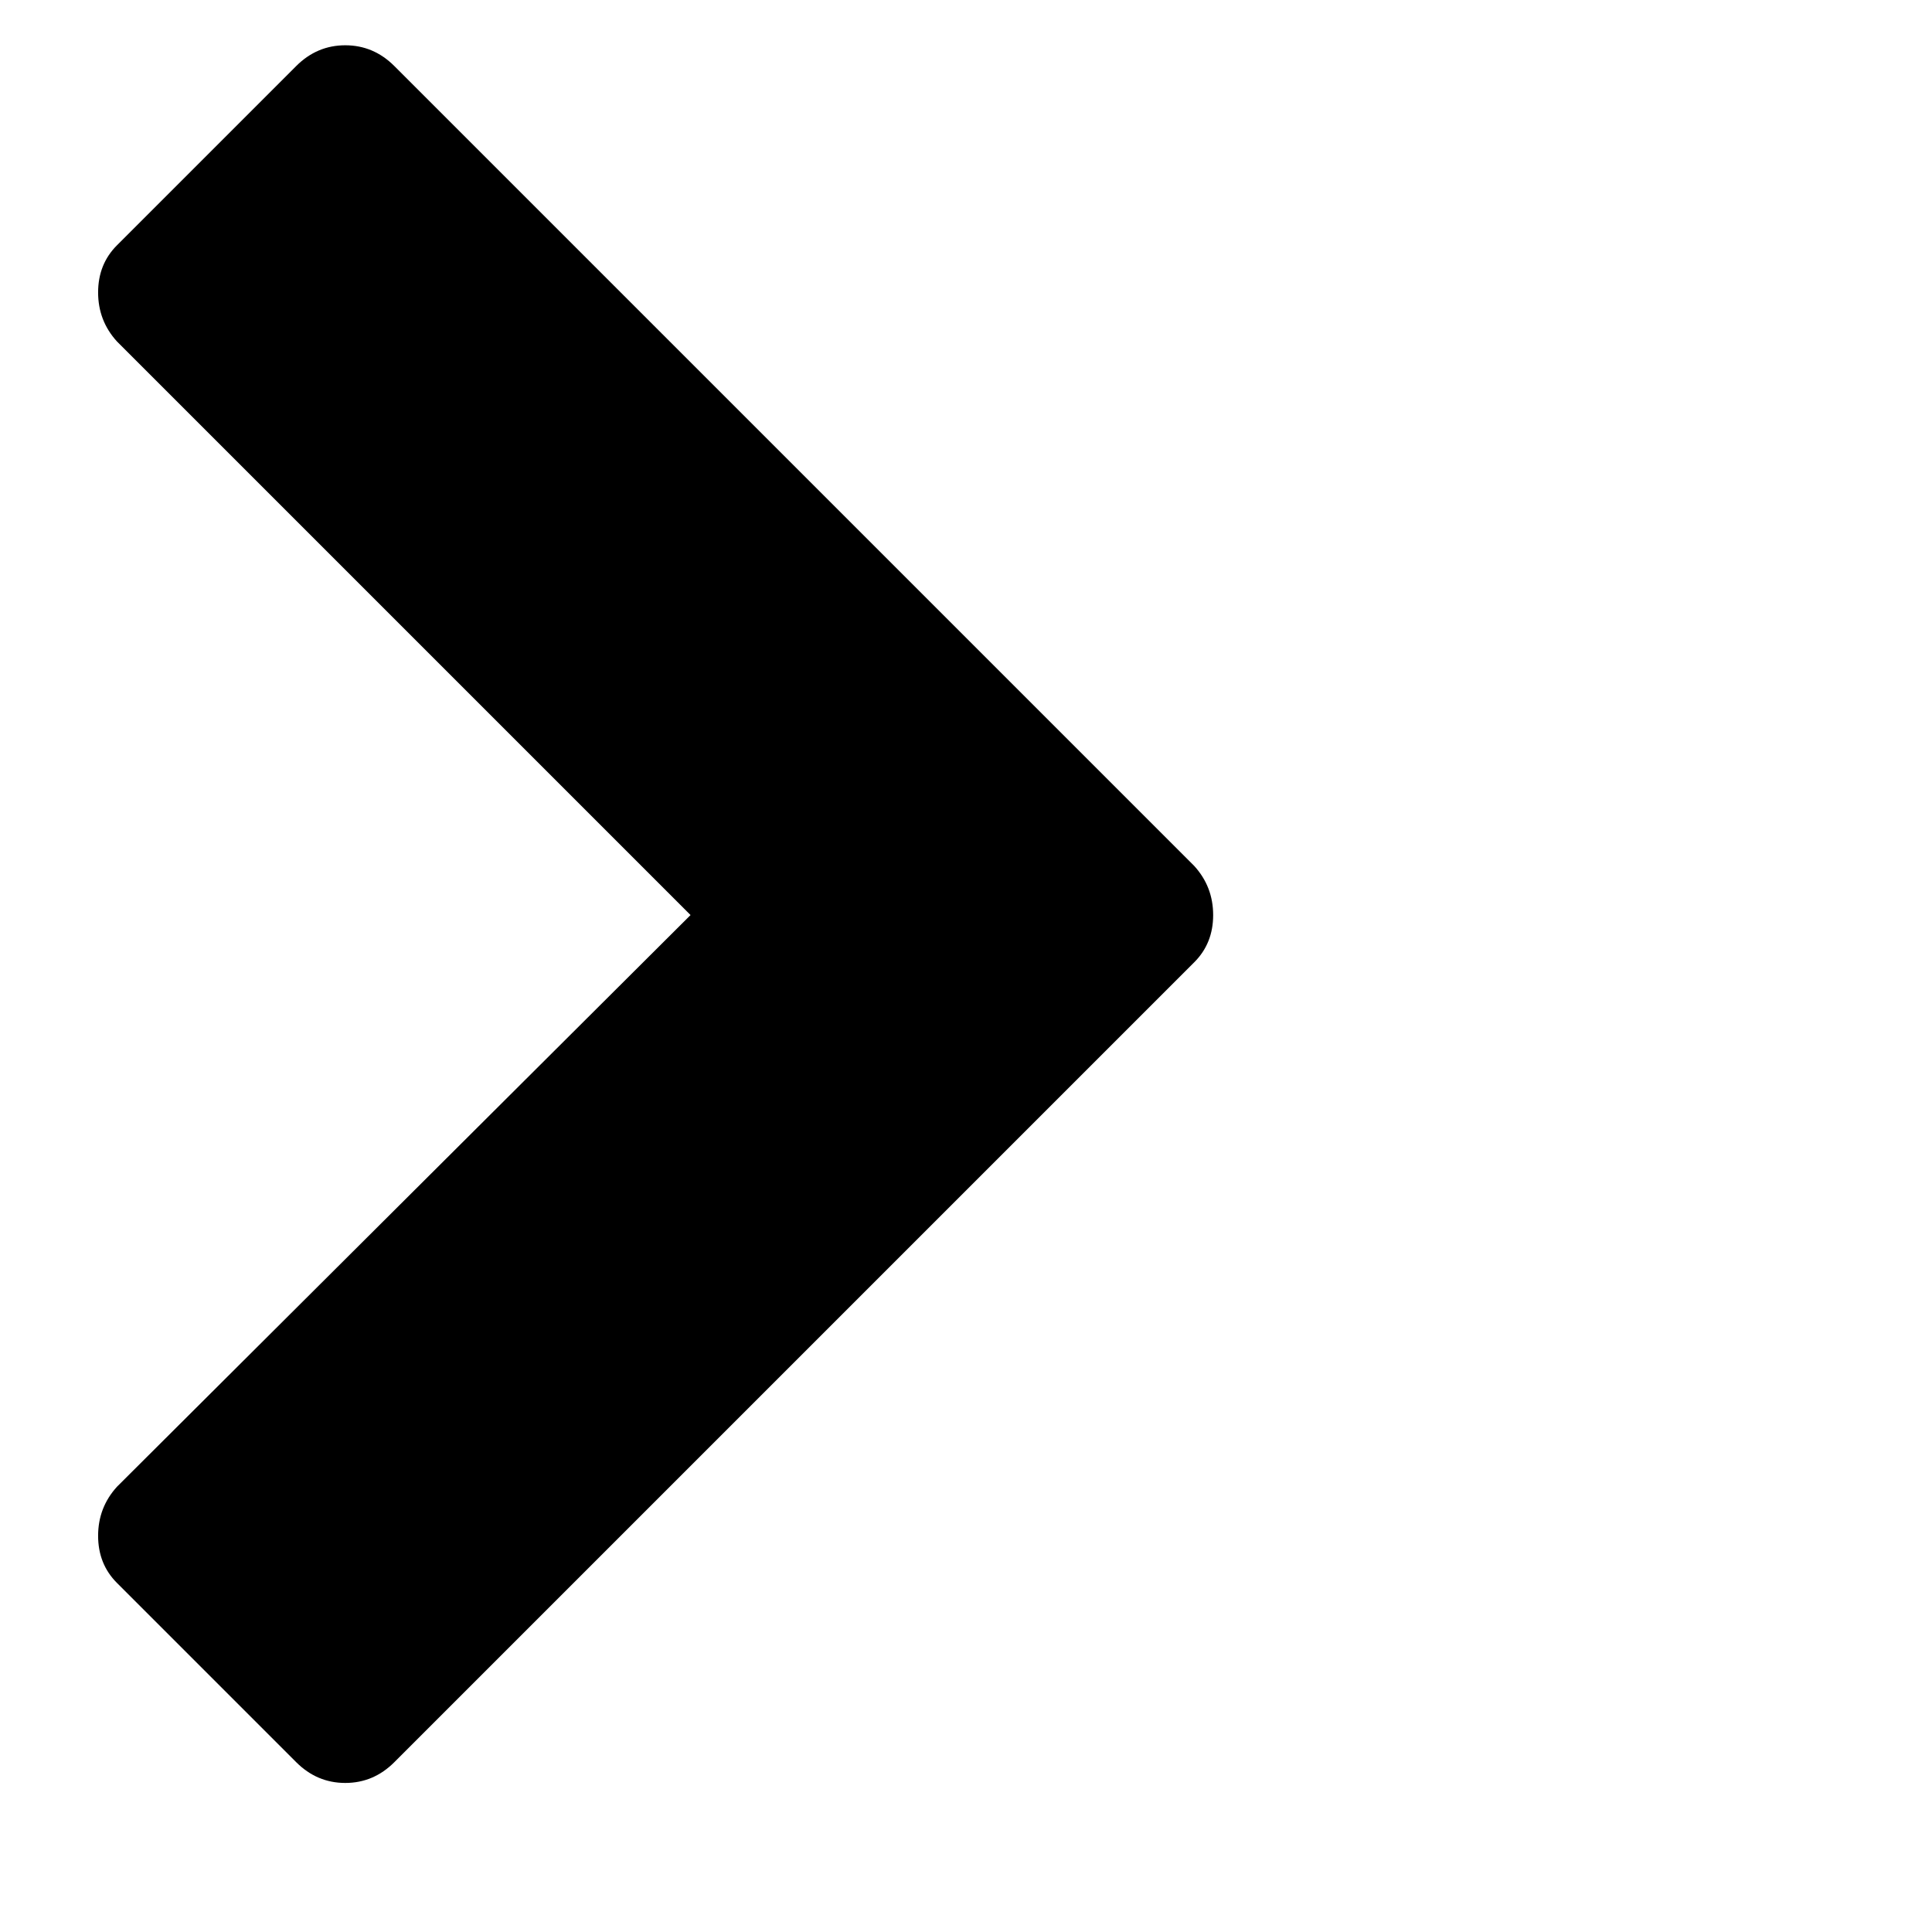
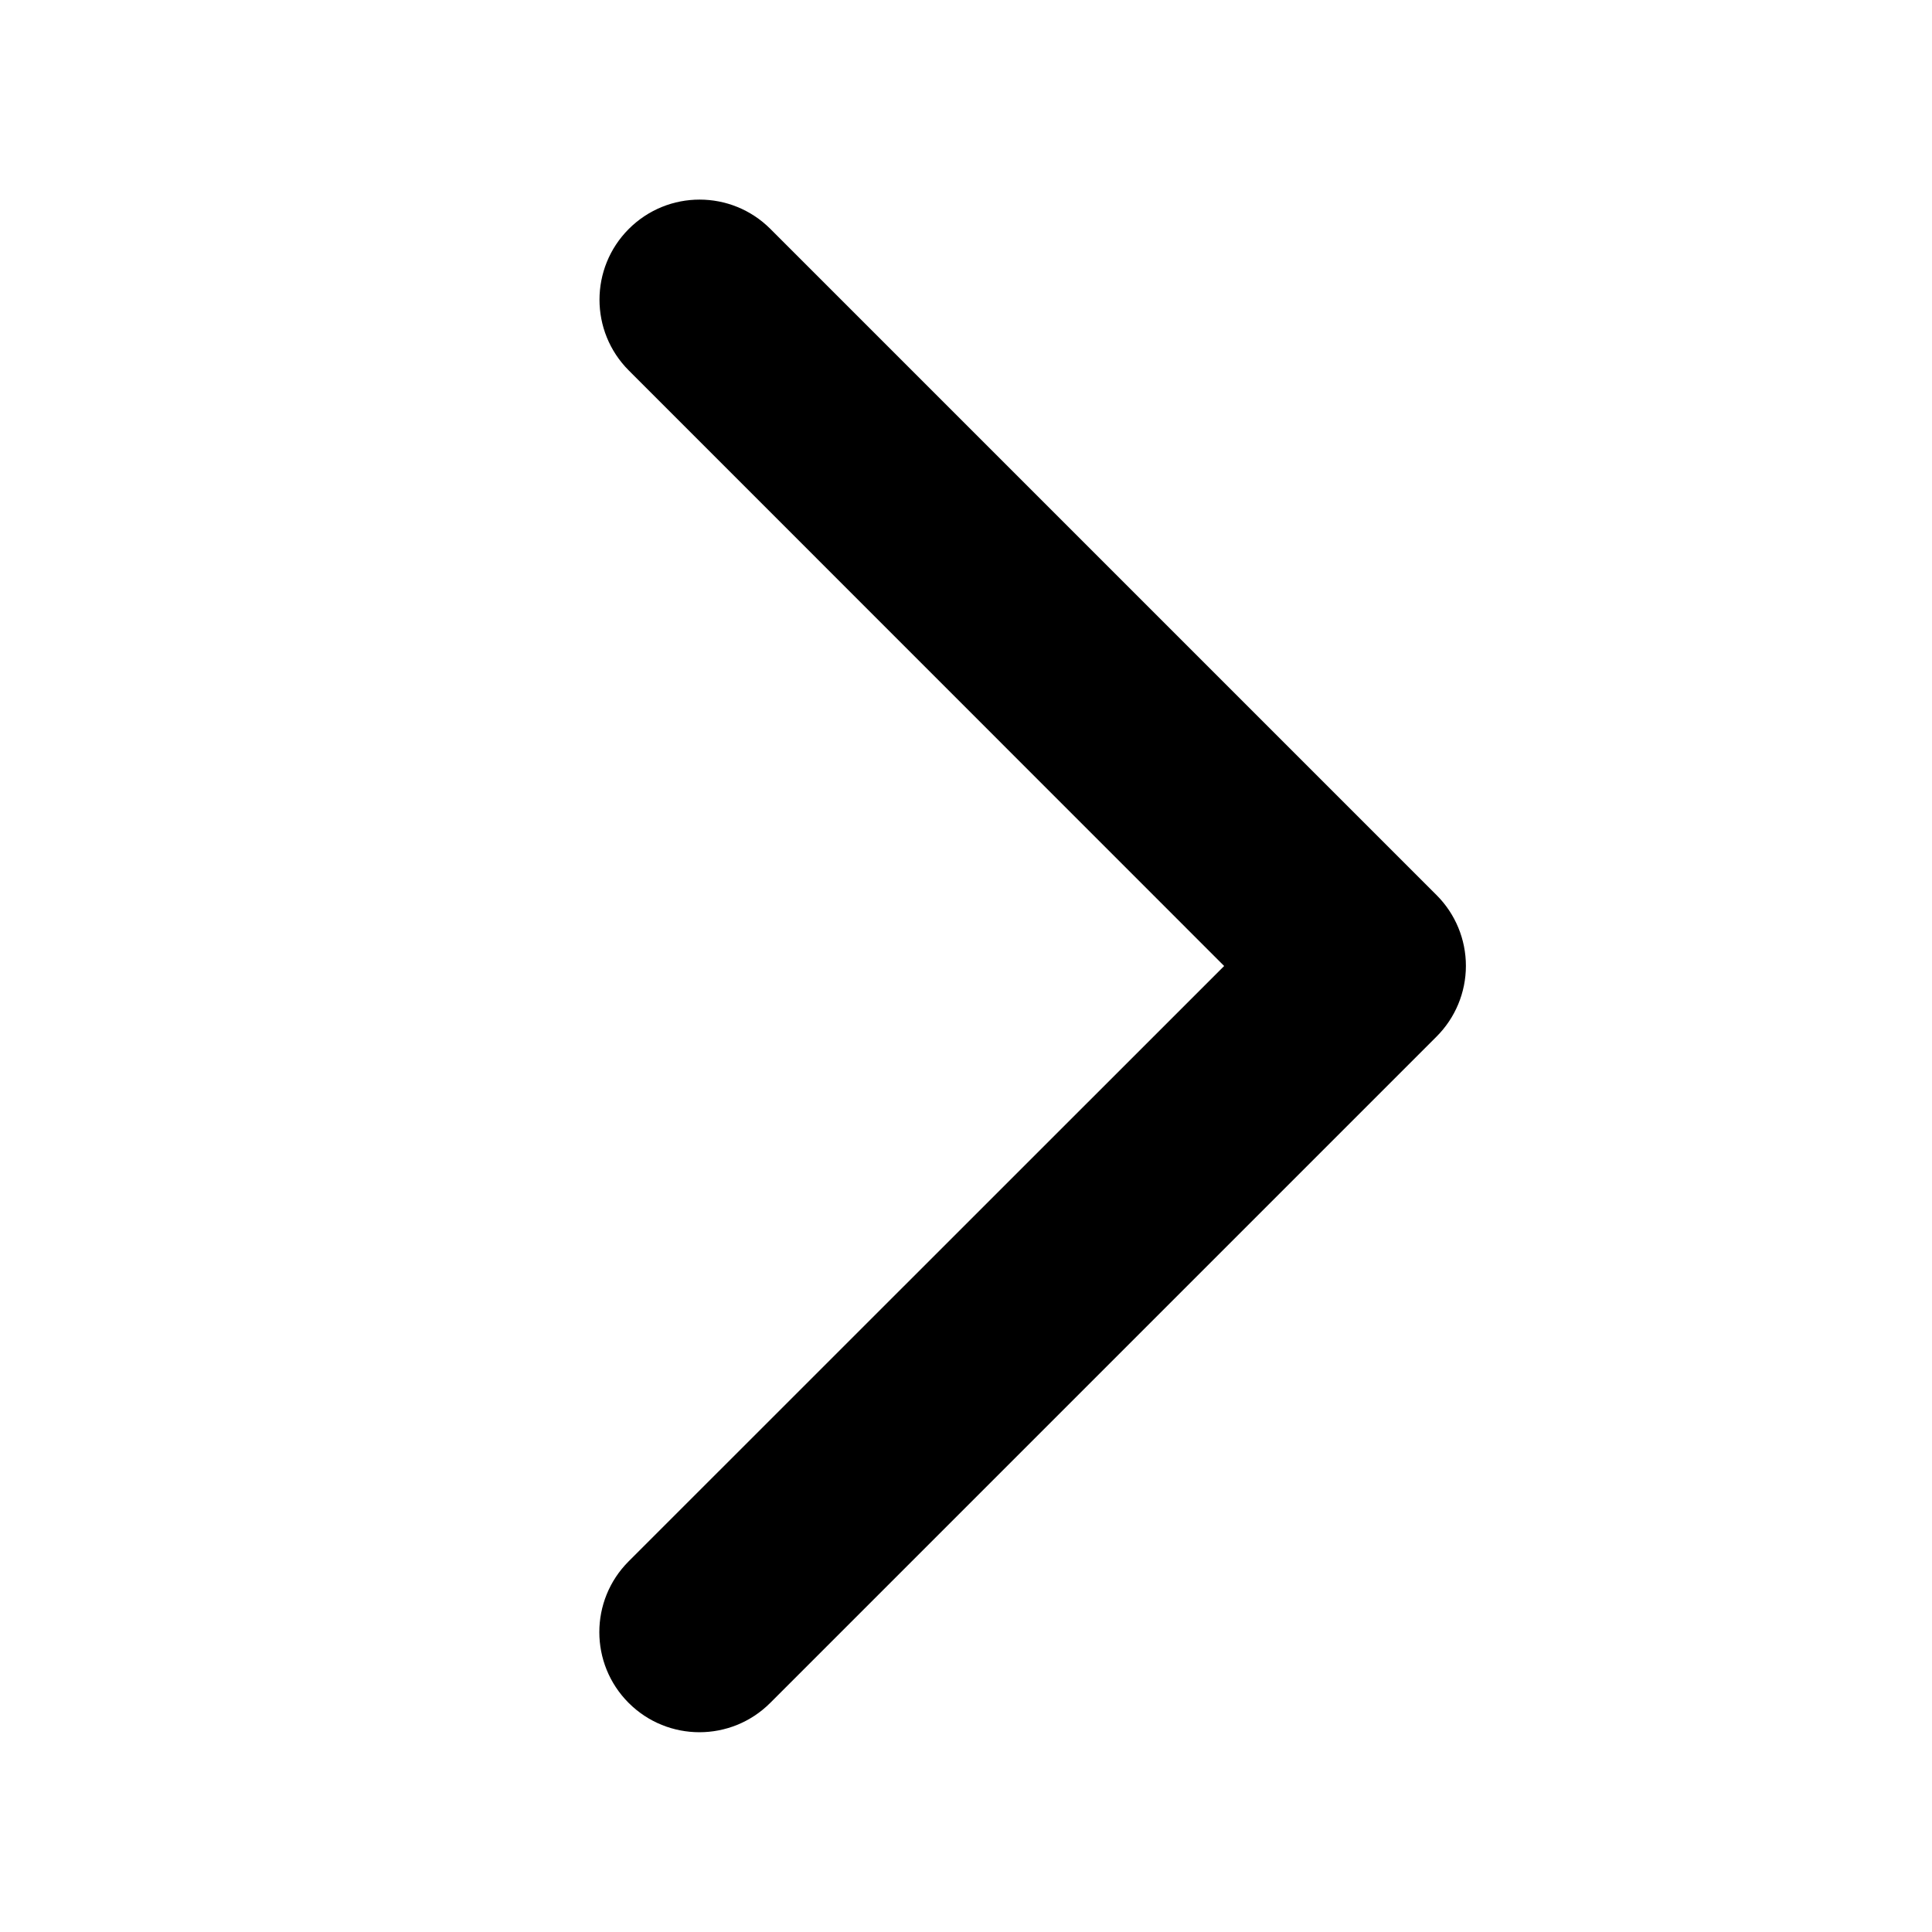
- <svg xmlns="http://www.w3.org/2000/svg" viewBox="0 0 1024 1024">
-   <g transform="translate(0 960) scale(1 -1)">
-     <path d="M633 450L209 26Q198 15 183 15Q168 15 157 26L62 121Q52 131 52 146Q52 161 62 172L366 475L62 779Q52 790 52 805Q52 820 62 830L157 925Q168 936 183 936Q198 936 209 925L633 501Q643 490 643 475Q643 460 633 450Z" />
-   </g>
+ <svg xmlns="http://www.w3.org/2000/svg" viewBox="12 12 232 232">
+   <path d="M184.49,136.49l-80,80a12,12,0,0,1-17-17L159,128,87.51,56.49a12,12,0,1,1,17-17l80,80A12,12,0,0,1,184.49,136.49Z" />
</svg>
